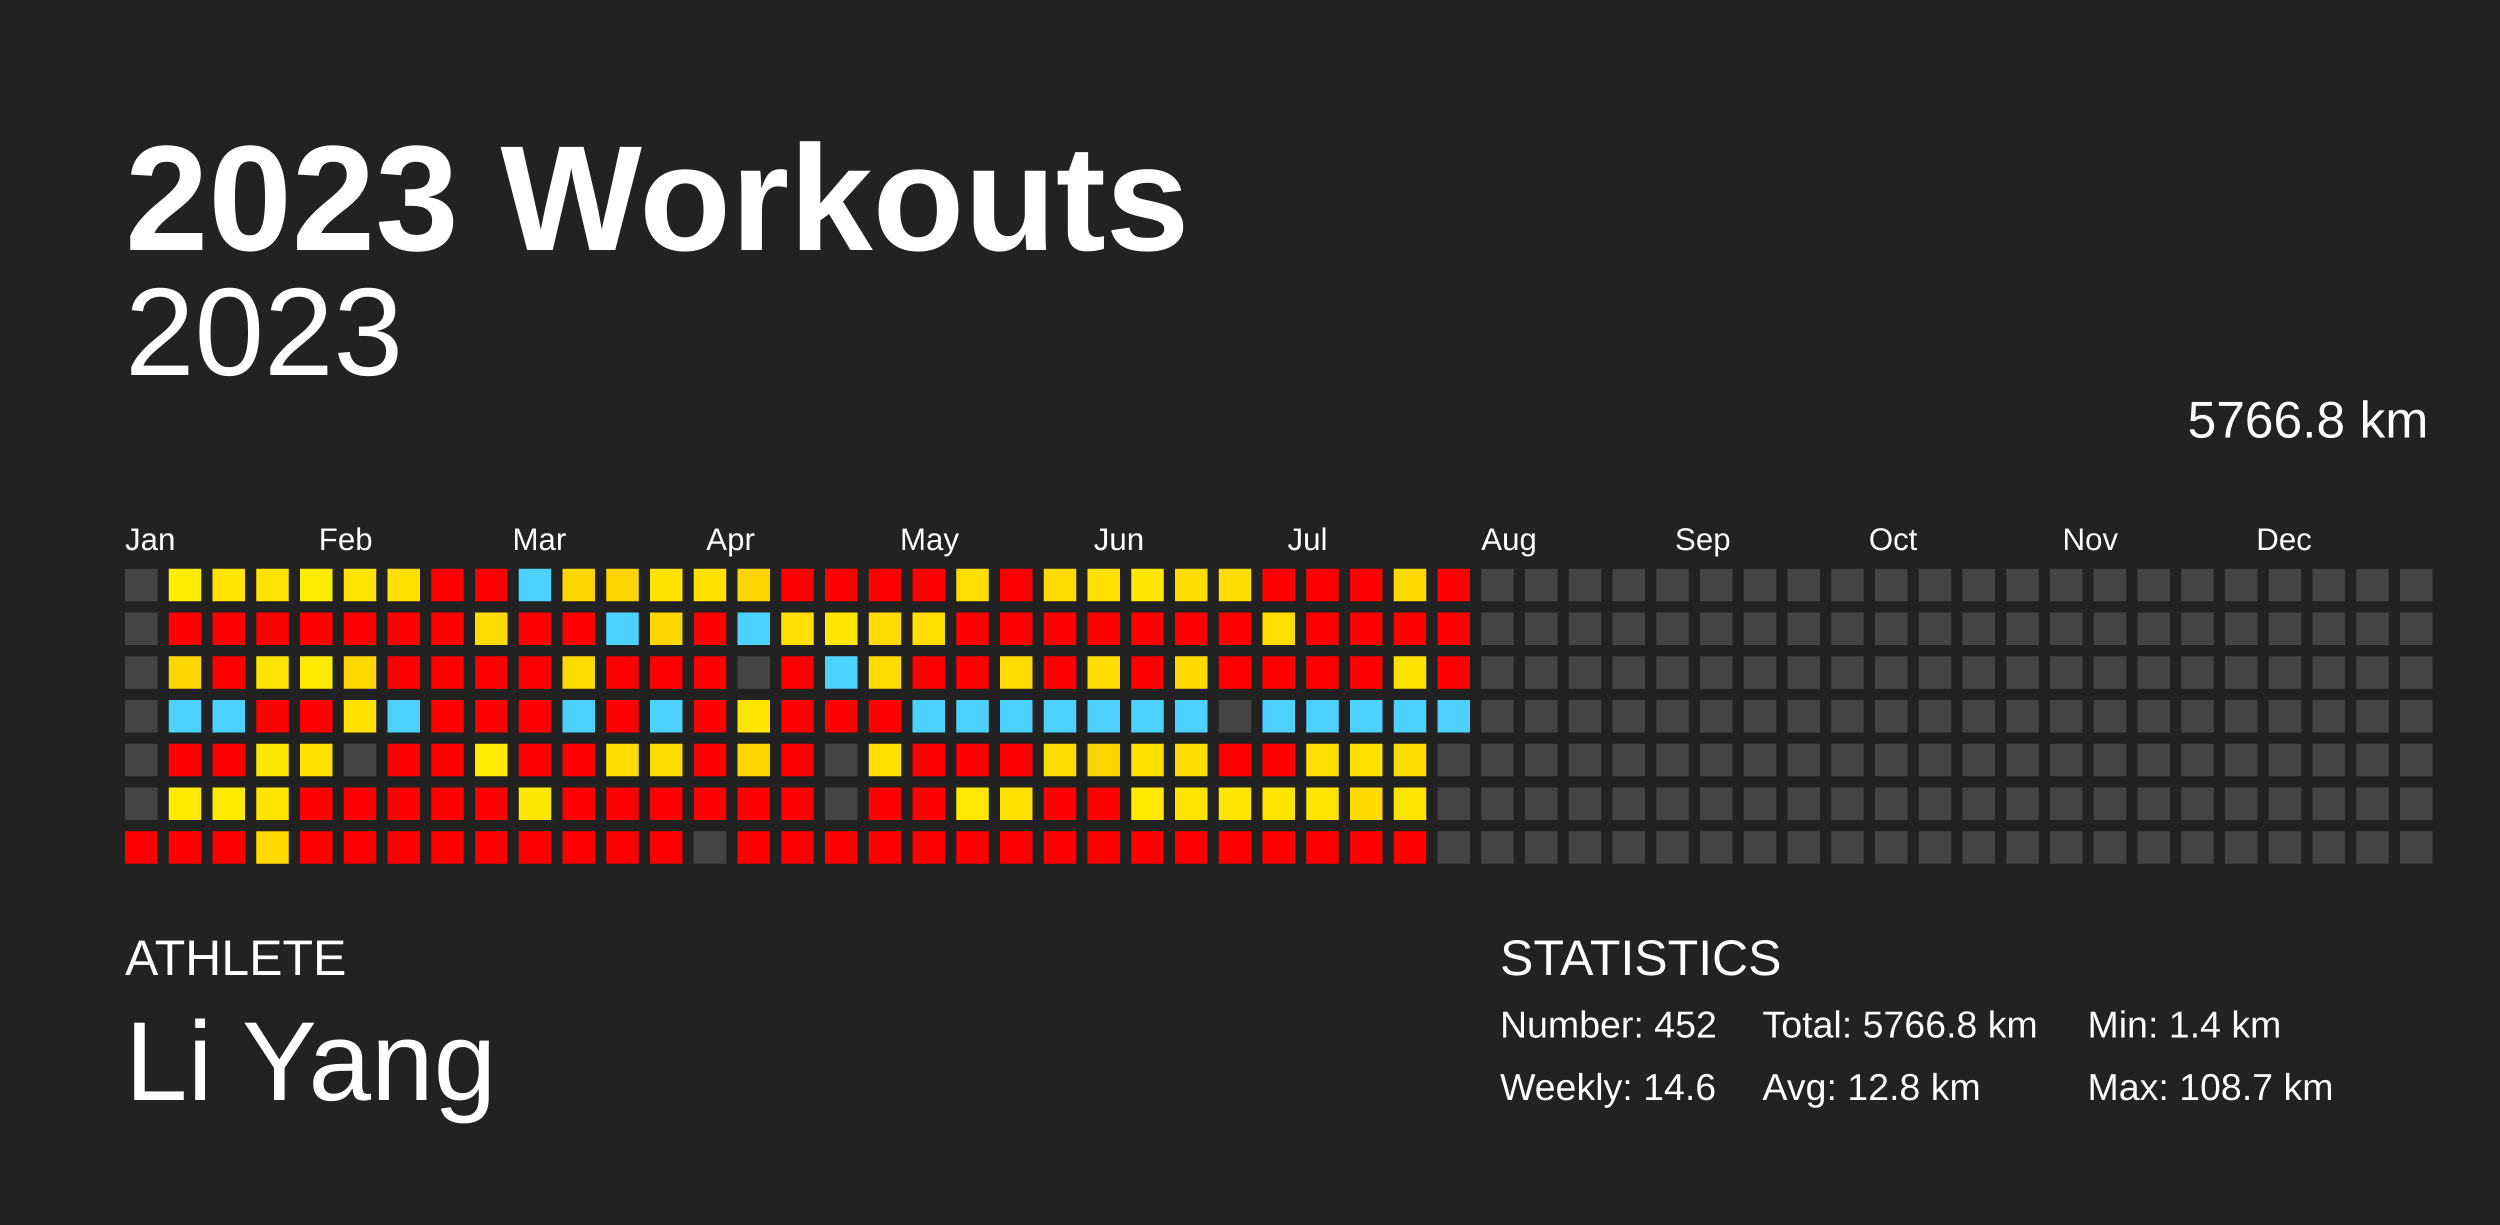
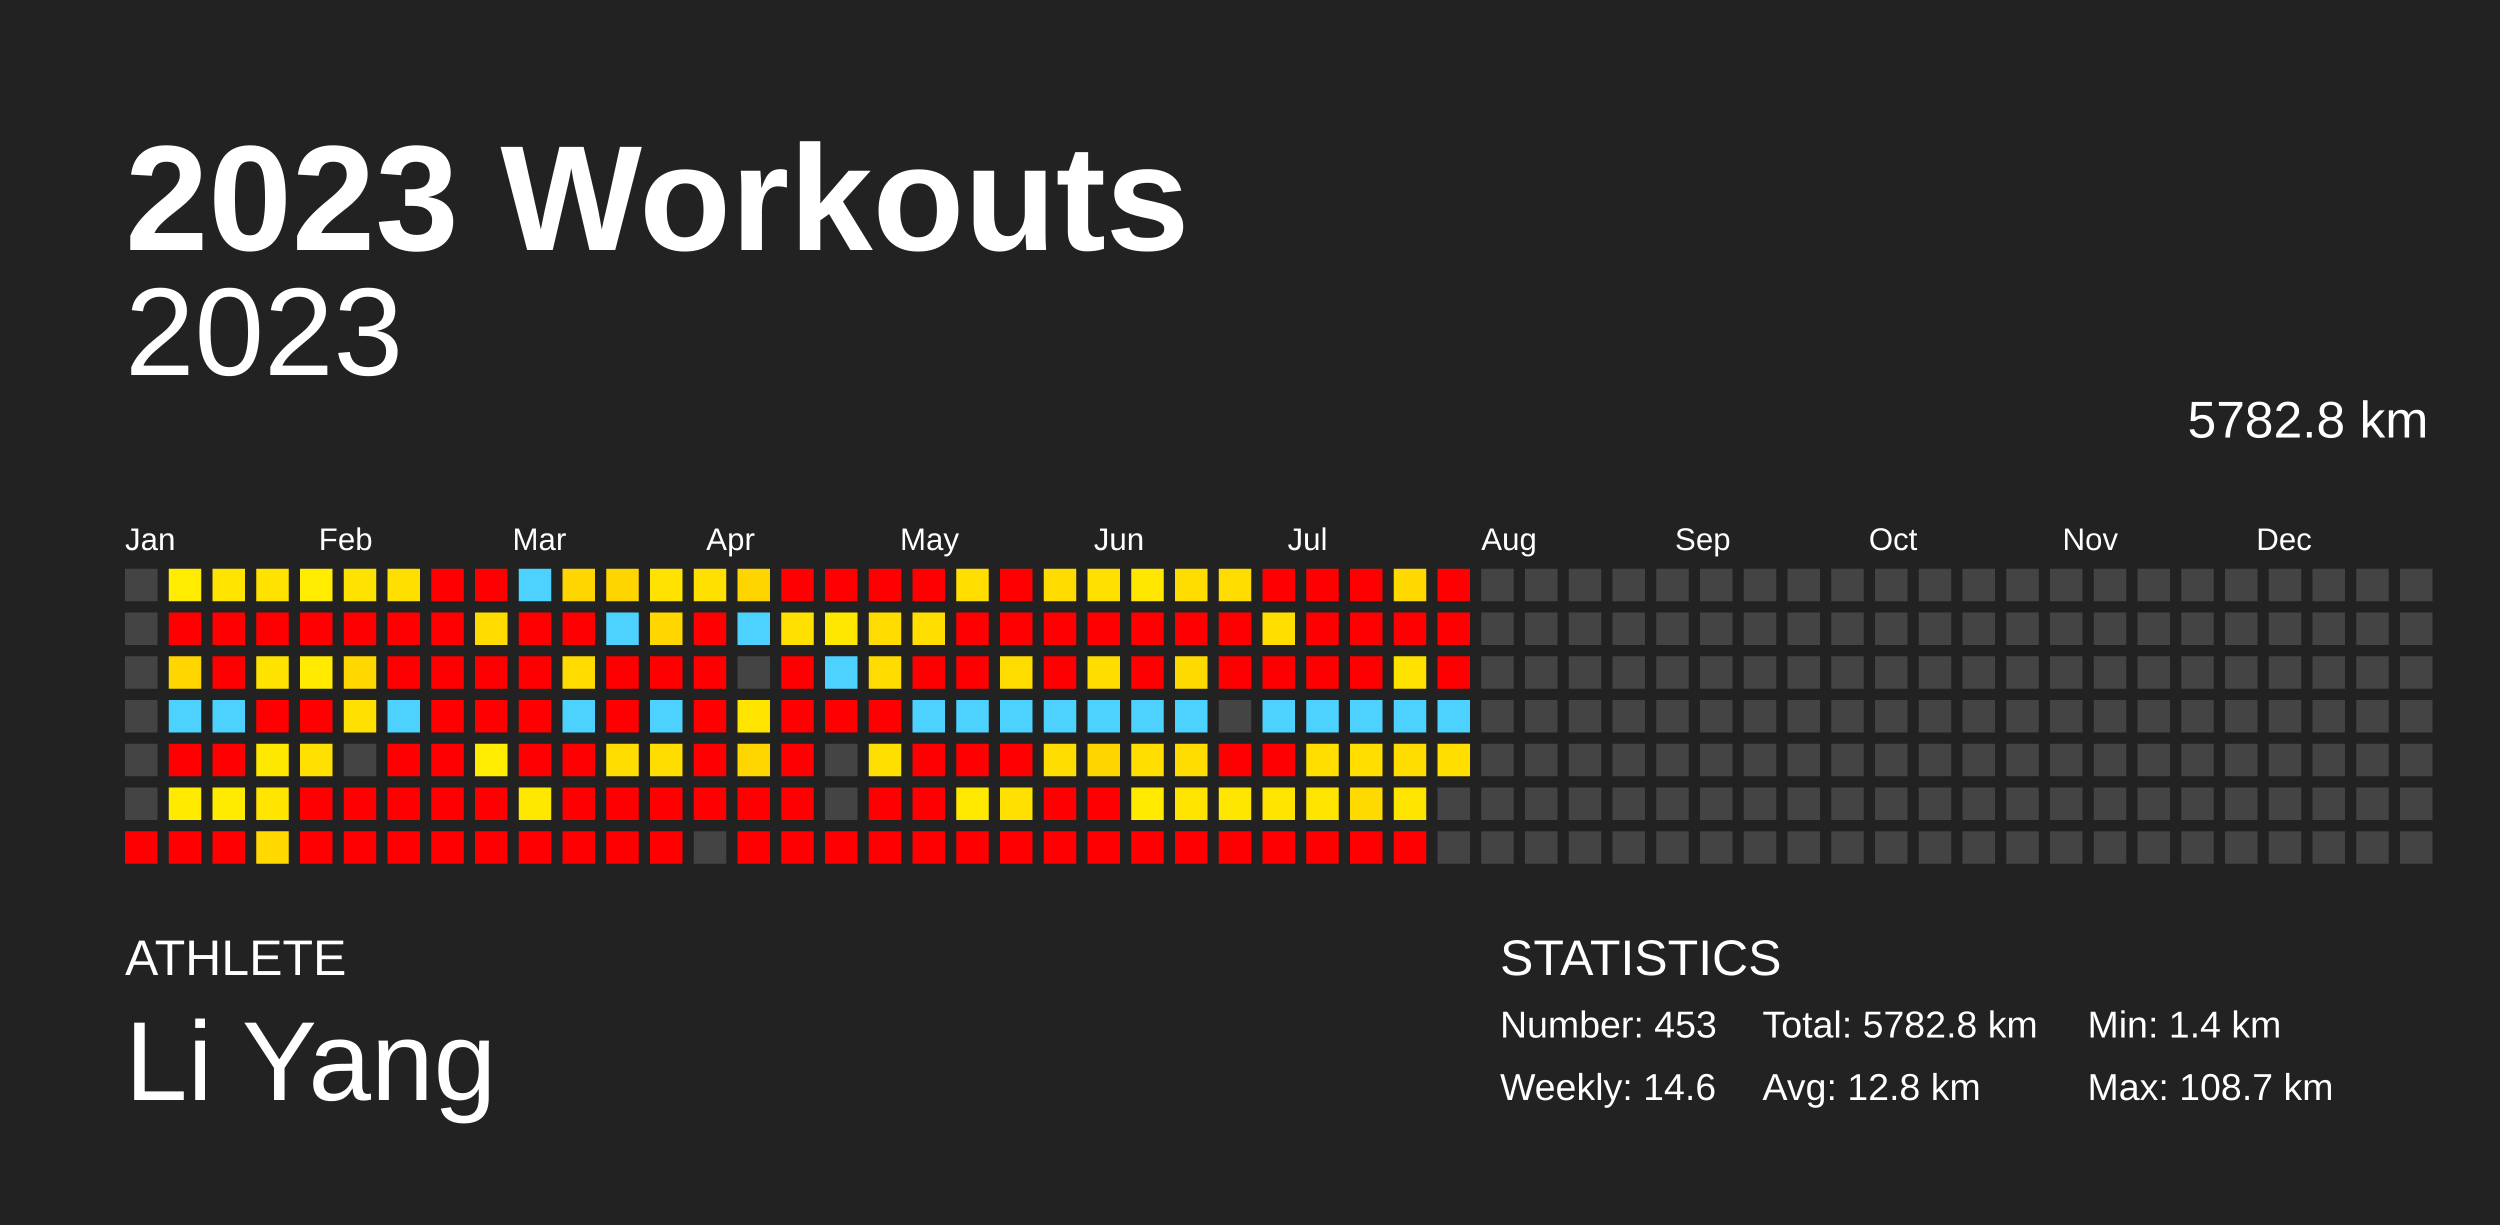
<svg xmlns="http://www.w3.org/2000/svg" baseProfile="full" height="98mm" version="1.1" viewBox="0,0,200,98" width="200mm">
  <defs />
  <rect fill="#222222" height="98" width="200" x="0" y="0" />
  <text fill="#FFFFFF" style="font-size:12px; font-family:Arial; font-weight:bold;" x="10" y="20">2023 Workouts</text>
  <text fill="#FFFFFF" style="font-size:4px; font-family:Arial" x="10" y="78">ATHLETE</text>
  <text fill="#FFFFFF" style="font-size:9px; font-family:Arial" x="10" y="88">Li Yang</text>
  <text fill="#FFFFFF" style="font-size:4px; font-family:Arial" x="120" y="78">STATISTICS</text>
-   <text fill="#FFFFFF" style="font-size:3px; font-family:Arial" x="120" y="83">Number: 452</text>
+   <text fill="#FFFFFF" style="font-size:3px; font-family:Arial" x="120" y="83">Number: 453</text>
  <text fill="#FFFFFF" style="font-size:3px; font-family:Arial" x="120" y="88">Weekly: 14.6</text>
-   <text fill="#FFFFFF" style="font-size:3px; font-family:Arial" x="141" y="83">Total: 5766.8 km</text>
+   <text fill="#FFFFFF" style="font-size:3px; font-family:Arial" x="141" y="83">Total: 5782.8 km</text>
  <text fill="#FFFFFF" style="font-size:3px; font-family:Arial" x="141" y="88">Avg: 12.8 km</text>
  <text fill="#FFFFFF" style="font-size:3px; font-family:Arial" x="167" y="83">Min: 1.4 km</text>
  <text fill="#FFFFFF" style="font-size:3px; font-family:Arial" x="167" y="88">Max: 108.7 km</text>
  <text alignment-baseline="hanging" fill="#FFFFFF" style="font-size:10.0px; font-family:Arial;" x="10" y="30">2023</text>
-   <text alignment-baseline="hanging" fill="#FFFFFF" style="font-size:4.125px; font-family:Arial;" x="175" y="35">5766.8 km</text>
+   <text alignment-baseline="hanging" fill="#FFFFFF" style="font-size:4.125px; font-family:Arial;" x="175" y="35">5782.8 km</text>
  <text fill="#FFFFFF" style="font-size:2.5px; font-family:Arial" x="10.0" y="44">Jan</text>
  <text fill="#FFFFFF" style="font-size:2.5px; font-family:Arial" x="25.5" y="44">Feb</text>
  <text fill="#FFFFFF" style="font-size:2.5px; font-family:Arial" x="41.0" y="44">Mar</text>
  <text fill="#FFFFFF" style="font-size:2.5px; font-family:Arial" x="56.5" y="44">Apr</text>
  <text fill="#FFFFFF" style="font-size:2.5px; font-family:Arial" x="72.0" y="44">May</text>
  <text fill="#FFFFFF" style="font-size:2.5px; font-family:Arial" x="87.5" y="44">Jun</text>
  <text fill="#FFFFFF" style="font-size:2.5px; font-family:Arial" x="103.0" y="44">Jul</text>
  <text fill="#FFFFFF" style="font-size:2.5px; font-family:Arial" x="118.5" y="44">Aug</text>
  <text fill="#FFFFFF" style="font-size:2.5px; font-family:Arial" x="134.0" y="44">Sep</text>
  <text fill="#FFFFFF" style="font-size:2.5px; font-family:Arial" x="149.5" y="44">Oct</text>
  <text fill="#FFFFFF" style="font-size:2.5px; font-family:Arial" x="165.0" y="44">Nov</text>
  <text fill="#FFFFFF" style="font-size:2.5px; font-family:Arial" x="180.5" y="44">Dec</text>
  <rect fill="#444444" height="2.6" width="2.6" x="10.0" y="45.5" />
  <rect fill="#444444" height="2.6" width="2.6" x="10.0" y="49.0" />
  <rect fill="#444444" height="2.6" width="2.6" x="10.0" y="52.5" />
  <rect fill="#444444" height="2.6" width="2.6" x="10.0" y="56.0" />
  <rect fill="#444444" height="2.6" width="2.6" x="10.0" y="59.5" />
  <rect fill="#444444" height="2.6" width="2.6" x="10.0" y="63.0" />
  <rect fill="red" height="2.6" width="2.6" x="10.0" y="66.5" />
  <rect fill="#ffec00" height="2.6" width="2.6" x="13.5" y="45.5" />
  <rect fill="red" height="2.6" width="2.6" x="13.5" y="49.0" />
  <rect fill="#ffd600" height="2.6" width="2.6" x="13.5" y="52.5" />
  <rect fill="#4dd2ff" height="2.6" width="2.6" x="13.5" y="56.0" />
  <rect fill="red" height="2.6" width="2.6" x="13.5" y="59.5" />
  <rect fill="#ffea00" height="2.6" width="2.6" x="13.5" y="63.0" />
  <rect fill="red" height="2.6" width="2.6" x="13.5" y="66.5" />
  <rect fill="#ffe400" height="2.6" width="2.6" x="17.0" y="45.5" />
  <rect fill="red" height="2.6" width="2.6" x="17.0" y="49.0" />
  <rect fill="red" height="2.6" width="2.6" x="17.0" y="52.5" />
  <rect fill="#4dd2ff" height="2.6" width="2.6" x="17.0" y="56.0" />
  <rect fill="red" height="2.6" width="2.6" x="17.0" y="59.5" />
  <rect fill="#ffeb00" height="2.6" width="2.6" x="17.0" y="63.0" />
  <rect fill="red" height="2.6" width="2.6" x="17.0" y="66.5" />
  <rect fill="#ffe200" height="2.6" width="2.6" x="20.5" y="45.5" />
  <rect fill="red" height="2.6" width="2.6" x="20.5" y="49.0" />
  <rect fill="#ffe300" height="2.6" width="2.6" x="20.5" y="52.5" />
  <rect fill="red" height="2.6" width="2.6" x="20.5" y="56.0" />
  <rect fill="#ffe800" height="2.6" width="2.6" x="20.5" y="59.5" />
  <rect fill="#ffe500" height="2.6" width="2.6" x="20.5" y="63.0" />
  <rect fill="#ffd900" height="2.6" width="2.6" x="20.5" y="66.5" />
  <rect fill="#ffec00" height="2.6" width="2.6" x="24.0" y="45.5" />
  <rect fill="red" height="2.6" width="2.6" x="24.0" y="49.0" />
  <rect fill="#ffea00" height="2.6" width="2.6" x="24.0" y="52.5" />
  <rect fill="red" height="2.6" width="2.6" x="24.0" y="56.0" />
  <rect fill="#ffe000" height="2.6" width="2.6" x="24.0" y="59.5" />
  <rect fill="red" height="2.6" width="2.6" x="24.0" y="63.0" />
  <rect fill="red" height="2.6" width="2.6" x="24.0" y="66.5" />
  <rect fill="#ffe300" height="2.6" width="2.6" x="27.5" y="45.5" />
  <rect fill="red" height="2.6" width="2.6" x="27.5" y="49.0" />
  <rect fill="#ffd800" height="2.6" width="2.6" x="27.5" y="52.5" />
  <rect fill="#ffe000" height="2.6" width="2.6" x="27.5" y="56.0" />
  <rect fill="#444444" height="2.6" width="2.6" x="27.5" y="59.5" />
  <rect fill="red" height="2.6" width="2.6" x="27.5" y="63.0" />
  <rect fill="red" height="2.6" width="2.6" x="27.5" y="66.5" />
  <rect fill="#ffdf00" height="2.6" width="2.6" x="31.0" y="45.5" />
  <rect fill="red" height="2.6" width="2.6" x="31.0" y="49.0" />
  <rect fill="red" height="2.6" width="2.6" x="31.0" y="52.5" />
  <rect fill="#4dd2ff" height="2.6" width="2.6" x="31.0" y="56.0" />
  <rect fill="red" height="2.6" width="2.6" x="31.0" y="59.5" />
  <rect fill="red" height="2.6" width="2.6" x="31.0" y="63.0" />
  <rect fill="red" height="2.6" width="2.6" x="31.0" y="66.5" />
  <rect fill="red" height="2.6" width="2.6" x="34.5" y="45.5" />
  <rect fill="red" height="2.6" width="2.6" x="34.5" y="49.0" />
  <rect fill="red" height="2.6" width="2.6" x="34.5" y="52.5" />
  <rect fill="red" height="2.6" width="2.6" x="34.5" y="56.0" />
  <rect fill="red" height="2.6" width="2.6" x="34.5" y="59.5" />
  <rect fill="red" height="2.6" width="2.6" x="34.5" y="63.0" />
  <rect fill="red" height="2.6" width="2.6" x="34.5" y="66.5" />
  <rect fill="red" height="2.6" width="2.6" x="38.0" y="45.5" />
  <rect fill="#ffdb00" height="2.6" width="2.6" x="38.0" y="49.0" />
  <rect fill="red" height="2.6" width="2.6" x="38.0" y="52.5" />
  <rect fill="red" height="2.6" width="2.6" x="38.0" y="56.0" />
  <rect fill="#ffec00" height="2.6" width="2.6" x="38.0" y="59.5" />
  <rect fill="red" height="2.6" width="2.6" x="38.0" y="63.0" />
  <rect fill="red" height="2.6" width="2.6" x="38.0" y="66.5" />
  <rect fill="#4dd2ff" height="2.6" width="2.6" x="41.5" y="45.5" />
  <rect fill="red" height="2.6" width="2.6" x="41.5" y="49.0" />
  <rect fill="red" height="2.6" width="2.6" x="41.5" y="52.5" />
  <rect fill="red" height="2.6" width="2.6" x="41.5" y="56.0" />
  <rect fill="red" height="2.6" width="2.6" x="41.5" y="59.5" />
  <rect fill="#ffe800" height="2.6" width="2.6" x="41.5" y="63.0" />
  <rect fill="red" height="2.6" width="2.6" x="41.5" y="66.5" />
  <rect fill="#ffd600" height="2.6" width="2.6" x="45.0" y="45.5" />
  <rect fill="red" height="2.6" width="2.6" x="45.0" y="49.0" />
  <rect fill="#ffdb00" height="2.6" width="2.6" x="45.0" y="52.5" />
  <rect fill="#4dd2ff" height="2.6" width="2.6" x="45.0" y="56.0" />
  <rect fill="red" height="2.6" width="2.6" x="45.0" y="59.5" />
  <rect fill="red" height="2.6" width="2.6" x="45.0" y="63.0" />
  <rect fill="red" height="2.6" width="2.6" x="45.0" y="66.5" />
  <rect fill="#ffd500" height="2.6" width="2.6" x="48.5" y="45.5" />
  <rect fill="#4dd2ff" height="2.6" width="2.6" x="48.5" y="49.0" />
  <rect fill="red" height="2.6" width="2.6" x="48.5" y="52.5" />
  <rect fill="red" height="2.6" width="2.6" x="48.5" y="56.0" />
  <rect fill="#ffdd00" height="2.6" width="2.6" x="48.5" y="59.5" />
  <rect fill="red" height="2.6" width="2.6" x="48.5" y="63.0" />
  <rect fill="red" height="2.6" width="2.6" x="48.5" y="66.5" />
  <rect fill="#ffe200" height="2.6" width="2.6" x="52.0" y="45.5" />
  <rect fill="#ffd600" height="2.6" width="2.6" x="52.0" y="49.0" />
  <rect fill="red" height="2.6" width="2.6" x="52.0" y="52.5" />
  <rect fill="#4dd2ff" height="2.6" width="2.6" x="52.0" y="56.0" />
  <rect fill="#ffdd00" height="2.6" width="2.6" x="52.0" y="59.5" />
  <rect fill="red" height="2.6" width="2.6" x="52.0" y="63.0" />
  <rect fill="red" height="2.6" width="2.6" x="52.0" y="66.5" />
  <rect fill="#ffe000" height="2.6" width="2.6" x="55.5" y="45.5" />
  <rect fill="red" height="2.6" width="2.6" x="55.5" y="49.0" />
  <rect fill="red" height="2.6" width="2.6" x="55.5" y="52.5" />
  <rect fill="red" height="2.6" width="2.6" x="55.5" y="56.0" />
  <rect fill="red" height="2.6" width="2.6" x="55.5" y="59.5" />
  <rect fill="red" height="2.6" width="2.6" x="55.5" y="63.0" />
  <rect fill="#444444" height="2.6" width="2.6" x="55.5" y="66.5" />
  <rect fill="#ffd500" height="2.6" width="2.6" x="59.0" y="45.5" />
  <rect fill="#4dd2ff" height="2.6" width="2.6" x="59.0" y="49.0" />
  <rect fill="#444444" height="2.6" width="2.6" x="59.0" y="52.5" />
  <rect fill="#ffe400" height="2.6" width="2.6" x="59.0" y="56.0" />
  <rect fill="#ffd600" height="2.6" width="2.6" x="59.0" y="59.5" />
  <rect fill="red" height="2.6" width="2.6" x="59.0" y="63.0" />
  <rect fill="red" height="2.6" width="2.6" x="59.0" y="66.5" />
  <rect fill="red" height="2.6" width="2.6" x="62.5" y="45.5" />
  <rect fill="#ffe000" height="2.6" width="2.6" x="62.5" y="49.0" />
  <rect fill="red" height="2.6" width="2.6" x="62.5" y="52.5" />
  <rect fill="red" height="2.6" width="2.6" x="62.5" y="56.0" />
  <rect fill="red" height="2.6" width="2.6" x="62.5" y="59.5" />
  <rect fill="red" height="2.6" width="2.6" x="62.5" y="63.0" />
  <rect fill="red" height="2.6" width="2.6" x="62.5" y="66.5" />
  <rect fill="red" height="2.6" width="2.6" x="66.0" y="45.5" />
  <rect fill="#ffe700" height="2.6" width="2.6" x="66.0" y="49.0" />
  <rect fill="#4dd2ff" height="2.6" width="2.6" x="66.0" y="52.5" />
  <rect fill="red" height="2.6" width="2.6" x="66.0" y="56.0" />
  <rect fill="#444444" height="2.6" width="2.6" x="66.0" y="59.5" />
  <rect fill="#444444" height="2.6" width="2.6" x="66.0" y="63.0" />
  <rect fill="red" height="2.6" width="2.6" x="66.0" y="66.5" />
  <rect fill="red" height="2.6" width="2.6" x="69.5" y="45.5" />
  <rect fill="#ffdb00" height="2.6" width="2.6" x="69.5" y="49.0" />
  <rect fill="#ffdb00" height="2.6" width="2.6" x="69.5" y="52.5" />
  <rect fill="red" height="2.6" width="2.6" x="69.5" y="56.0" />
  <rect fill="#ffdf00" height="2.6" width="2.6" x="69.5" y="59.5" />
  <rect fill="red" height="2.6" width="2.6" x="69.5" y="63.0" />
  <rect fill="red" height="2.6" width="2.6" x="69.5" y="66.5" />
  <rect fill="red" height="2.6" width="2.6" x="73.0" y="45.5" />
  <rect fill="#ffde00" height="2.6" width="2.6" x="73.0" y="49.0" />
  <rect fill="red" height="2.6" width="2.6" x="73.0" y="52.5" />
  <rect fill="#4dd2ff" height="2.6" width="2.6" x="73.0" y="56.0" />
  <rect fill="red" height="2.6" width="2.6" x="73.0" y="59.5" />
  <rect fill="red" height="2.6" width="2.6" x="73.0" y="63.0" />
  <rect fill="red" height="2.6" width="2.6" x="73.0" y="66.5" />
  <rect fill="#ffde00" height="2.6" width="2.6" x="76.5" y="45.5" />
  <rect fill="red" height="2.6" width="2.6" x="76.5" y="49.0" />
  <rect fill="red" height="2.6" width="2.6" x="76.5" y="52.5" />
  <rect fill="#4dd2ff" height="2.6" width="2.6" x="76.5" y="56.0" />
  <rect fill="red" height="2.6" width="2.6" x="76.5" y="59.5" />
  <rect fill="#ffe900" height="2.6" width="2.6" x="76.5" y="63.0" />
  <rect fill="red" height="2.6" width="2.6" x="76.5" y="66.5" />
  <rect fill="red" height="2.6" width="2.6" x="80.0" y="45.5" />
  <rect fill="red" height="2.6" width="2.6" x="80.0" y="49.0" />
  <rect fill="#ffdc00" height="2.6" width="2.6" x="80.0" y="52.5" />
  <rect fill="#4dd2ff" height="2.6" width="2.6" x="80.0" y="56.0" />
  <rect fill="red" height="2.6" width="2.6" x="80.0" y="59.5" />
  <rect fill="#ffe000" height="2.6" width="2.6" x="80.0" y="63.0" />
  <rect fill="red" height="2.6" width="2.6" x="80.0" y="66.5" />
  <rect fill="#ffdb00" height="2.6" width="2.6" x="83.5" y="45.5" />
  <rect fill="red" height="2.6" width="2.6" x="83.5" y="49.0" />
  <rect fill="red" height="2.6" width="2.6" x="83.5" y="52.5" />
  <rect fill="#4dd2ff" height="2.6" width="2.6" x="83.5" y="56.0" />
  <rect fill="#ffdd00" height="2.6" width="2.6" x="83.5" y="59.5" />
  <rect fill="red" height="2.6" width="2.6" x="83.5" y="63.0" />
  <rect fill="red" height="2.6" width="2.6" x="83.5" y="66.5" />
  <rect fill="#ffe000" height="2.6" width="2.6" x="87.0" y="45.5" />
  <rect fill="red" height="2.6" width="2.6" x="87.0" y="49.0" />
  <rect fill="#ffdd00" height="2.6" width="2.6" x="87.0" y="52.5" />
  <rect fill="#4dd2ff" height="2.6" width="2.6" x="87.0" y="56.0" />
  <rect fill="#ffd500" height="2.6" width="2.6" x="87.0" y="59.5" />
  <rect fill="red" height="2.6" width="2.6" x="87.0" y="63.0" />
  <rect fill="red" height="2.6" width="2.6" x="87.0" y="66.5" />
  <rect fill="#ffe700" height="2.6" width="2.6" x="90.5" y="45.5" />
  <rect fill="red" height="2.6" width="2.6" x="90.5" y="49.0" />
  <rect fill="red" height="2.6" width="2.6" x="90.5" y="52.5" />
  <rect fill="#4dd2ff" height="2.6" width="2.6" x="90.5" y="56.0" />
  <rect fill="#ffde00" height="2.6" width="2.6" x="90.5" y="59.5" />
  <rect fill="#ffea00" height="2.6" width="2.6" x="90.5" y="63.0" />
  <rect fill="red" height="2.6" width="2.6" x="90.5" y="66.5" />
  <rect fill="#ffdd00" height="2.6" width="2.6" x="94.0" y="45.5" />
  <rect fill="red" height="2.6" width="2.6" x="94.0" y="49.0" />
  <rect fill="#ffda00" height="2.6" width="2.6" x="94.0" y="52.5" />
  <rect fill="#4dd2ff" height="2.6" width="2.6" x="94.0" y="56.0" />
  <rect fill="#ffdd00" height="2.6" width="2.6" x="94.0" y="59.5" />
  <rect fill="#ffe400" height="2.6" width="2.6" x="94.0" y="63.0" />
  <rect fill="red" height="2.6" width="2.6" x="94.0" y="66.5" />
  <rect fill="#ffdd00" height="2.6" width="2.6" x="97.5" y="45.5" />
  <rect fill="red" height="2.6" width="2.6" x="97.5" y="49.0" />
  <rect fill="red" height="2.6" width="2.6" x="97.5" y="52.5" />
  <rect fill="#444444" height="2.6" width="2.6" x="97.5" y="56.0" />
  <rect fill="red" height="2.6" width="2.6" x="97.5" y="59.5" />
  <rect fill="#ffe600" height="2.6" width="2.6" x="97.5" y="63.0" />
  <rect fill="red" height="2.6" width="2.6" x="97.5" y="66.5" />
  <rect fill="red" height="2.6" width="2.6" x="101.0" y="45.5" />
  <rect fill="#ffde00" height="2.6" width="2.6" x="101.0" y="49.0" />
  <rect fill="red" height="2.6" width="2.6" x="101.0" y="52.5" />
  <rect fill="#4dd2ff" height="2.6" width="2.6" x="101.0" y="56.0" />
  <rect fill="red" height="2.6" width="2.6" x="101.0" y="59.5" />
  <rect fill="#ffe400" height="2.6" width="2.6" x="101.0" y="63.0" />
  <rect fill="red" height="2.6" width="2.6" x="101.0" y="66.5" />
  <rect fill="red" height="2.6" width="2.6" x="104.5" y="45.5" />
  <rect fill="red" height="2.6" width="2.6" x="104.5" y="49.0" />
  <rect fill="red" height="2.6" width="2.6" x="104.5" y="52.5" />
  <rect fill="#4dd2ff" height="2.6" width="2.6" x="104.5" y="56.0" />
  <rect fill="#ffde00" height="2.6" width="2.6" x="104.5" y="59.5" />
  <rect fill="#ffe400" height="2.6" width="2.6" x="104.5" y="63.0" />
  <rect fill="red" height="2.6" width="2.6" x="104.5" y="66.5" />
  <rect fill="red" height="2.6" width="2.6" x="108.0" y="45.5" />
  <rect fill="red" height="2.6" width="2.6" x="108.0" y="49.0" />
  <rect fill="red" height="2.6" width="2.6" x="108.0" y="52.5" />
  <rect fill="#4dd2ff" height="2.6" width="2.6" x="108.0" y="56.0" />
  <rect fill="#ffde00" height="2.6" width="2.6" x="108.0" y="59.5" />
  <rect fill="#ffda00" height="2.6" width="2.6" x="108.0" y="63.0" />
  <rect fill="red" height="2.6" width="2.6" x="108.0" y="66.5" />
  <rect fill="#ffd900" height="2.6" width="2.6" x="111.5" y="45.5" />
  <rect fill="red" height="2.6" width="2.6" x="111.5" y="49.0" />
  <rect fill="#ffe200" height="2.6" width="2.6" x="111.5" y="52.5" />
  <rect fill="#4dd2ff" height="2.6" width="2.6" x="111.5" y="56.0" />
  <rect fill="#ffdd00" height="2.6" width="2.6" x="111.5" y="59.5" />
  <rect fill="#ffe400" height="2.6" width="2.6" x="111.5" y="63.0" />
  <rect fill="red" height="2.6" width="2.6" x="111.5" y="66.5" />
  <rect fill="red" height="2.6" width="2.6" x="115.0" y="45.5" />
  <rect fill="red" height="2.6" width="2.6" x="115.0" y="49.0" />
  <rect fill="red" height="2.6" width="2.6" x="115.0" y="52.5" />
  <rect fill="#4dd2ff" height="2.6" width="2.6" x="115.0" y="56.0" />
-   <rect fill="#444444" height="2.6" width="2.6" x="115.0" y="59.5" />
+   <rect fill="#ffde00" height="2.6" width="2.6" x="115.0" y="59.5" />
  <rect fill="#444444" height="2.6" width="2.6" x="115.0" y="63.0" />
  <rect fill="#444444" height="2.6" width="2.6" x="115.0" y="66.5" />
  <rect fill="#444444" height="2.6" width="2.6" x="118.5" y="45.5" />
  <rect fill="#444444" height="2.6" width="2.6" x="118.5" y="49.0" />
  <rect fill="#444444" height="2.6" width="2.6" x="118.5" y="52.5" />
  <rect fill="#444444" height="2.6" width="2.6" x="118.5" y="56.0" />
  <rect fill="#444444" height="2.6" width="2.6" x="118.5" y="59.5" />
  <rect fill="#444444" height="2.6" width="2.6" x="118.5" y="63.0" />
  <rect fill="#444444" height="2.6" width="2.6" x="118.5" y="66.5" />
  <rect fill="#444444" height="2.6" width="2.6" x="122.0" y="45.5" />
  <rect fill="#444444" height="2.6" width="2.6" x="122.0" y="49.0" />
  <rect fill="#444444" height="2.6" width="2.6" x="122.0" y="52.5" />
  <rect fill="#444444" height="2.6" width="2.6" x="122.0" y="56.0" />
  <rect fill="#444444" height="2.6" width="2.6" x="122.0" y="59.5" />
  <rect fill="#444444" height="2.6" width="2.6" x="122.0" y="63.0" />
  <rect fill="#444444" height="2.6" width="2.6" x="122.0" y="66.5" />
  <rect fill="#444444" height="2.6" width="2.6" x="125.5" y="45.5" />
  <rect fill="#444444" height="2.6" width="2.6" x="125.5" y="49.0" />
  <rect fill="#444444" height="2.6" width="2.6" x="125.5" y="52.5" />
  <rect fill="#444444" height="2.6" width="2.6" x="125.5" y="56.0" />
  <rect fill="#444444" height="2.6" width="2.6" x="125.5" y="59.5" />
  <rect fill="#444444" height="2.6" width="2.6" x="125.5" y="63.0" />
  <rect fill="#444444" height="2.6" width="2.6" x="125.5" y="66.5" />
  <rect fill="#444444" height="2.6" width="2.6" x="129.0" y="45.5" />
  <rect fill="#444444" height="2.6" width="2.6" x="129.0" y="49.0" />
  <rect fill="#444444" height="2.6" width="2.6" x="129.0" y="52.5" />
  <rect fill="#444444" height="2.6" width="2.6" x="129.0" y="56.0" />
  <rect fill="#444444" height="2.6" width="2.6" x="129.0" y="59.5" />
  <rect fill="#444444" height="2.6" width="2.6" x="129.0" y="63.0" />
  <rect fill="#444444" height="2.6" width="2.6" x="129.0" y="66.5" />
  <rect fill="#444444" height="2.6" width="2.6" x="132.5" y="45.5" />
  <rect fill="#444444" height="2.6" width="2.6" x="132.5" y="49.0" />
  <rect fill="#444444" height="2.6" width="2.6" x="132.5" y="52.5" />
  <rect fill="#444444" height="2.6" width="2.6" x="132.5" y="56.0" />
  <rect fill="#444444" height="2.6" width="2.6" x="132.5" y="59.5" />
  <rect fill="#444444" height="2.6" width="2.6" x="132.5" y="63.0" />
  <rect fill="#444444" height="2.6" width="2.6" x="132.5" y="66.5" />
  <rect fill="#444444" height="2.6" width="2.6" x="136.0" y="45.5" />
  <rect fill="#444444" height="2.6" width="2.6" x="136.0" y="49.0" />
  <rect fill="#444444" height="2.6" width="2.6" x="136.0" y="52.5" />
  <rect fill="#444444" height="2.6" width="2.6" x="136.0" y="56.0" />
  <rect fill="#444444" height="2.6" width="2.6" x="136.0" y="59.5" />
  <rect fill="#444444" height="2.6" width="2.6" x="136.0" y="63.0" />
  <rect fill="#444444" height="2.6" width="2.6" x="136.0" y="66.5" />
  <rect fill="#444444" height="2.6" width="2.6" x="139.5" y="45.5" />
  <rect fill="#444444" height="2.6" width="2.6" x="139.5" y="49.0" />
  <rect fill="#444444" height="2.6" width="2.6" x="139.5" y="52.5" />
  <rect fill="#444444" height="2.6" width="2.6" x="139.5" y="56.0" />
  <rect fill="#444444" height="2.6" width="2.6" x="139.5" y="59.5" />
  <rect fill="#444444" height="2.6" width="2.6" x="139.5" y="63.0" />
  <rect fill="#444444" height="2.6" width="2.6" x="139.5" y="66.5" />
  <rect fill="#444444" height="2.6" width="2.6" x="143.0" y="45.5" />
  <rect fill="#444444" height="2.6" width="2.6" x="143.0" y="49.0" />
  <rect fill="#444444" height="2.6" width="2.6" x="143.0" y="52.5" />
  <rect fill="#444444" height="2.6" width="2.6" x="143.0" y="56.0" />
  <rect fill="#444444" height="2.6" width="2.6" x="143.0" y="59.5" />
  <rect fill="#444444" height="2.6" width="2.6" x="143.0" y="63.0" />
  <rect fill="#444444" height="2.6" width="2.6" x="143.0" y="66.5" />
  <rect fill="#444444" height="2.6" width="2.6" x="146.5" y="45.5" />
  <rect fill="#444444" height="2.6" width="2.6" x="146.5" y="49.0" />
  <rect fill="#444444" height="2.6" width="2.6" x="146.5" y="52.5" />
  <rect fill="#444444" height="2.6" width="2.6" x="146.5" y="56.0" />
  <rect fill="#444444" height="2.6" width="2.6" x="146.5" y="59.5" />
  <rect fill="#444444" height="2.6" width="2.6" x="146.5" y="63.0" />
  <rect fill="#444444" height="2.6" width="2.6" x="146.5" y="66.5" />
  <rect fill="#444444" height="2.6" width="2.6" x="150.0" y="45.5" />
  <rect fill="#444444" height="2.6" width="2.6" x="150.0" y="49.0" />
  <rect fill="#444444" height="2.6" width="2.6" x="150.0" y="52.5" />
  <rect fill="#444444" height="2.6" width="2.6" x="150.0" y="56.0" />
  <rect fill="#444444" height="2.6" width="2.6" x="150.0" y="59.5" />
  <rect fill="#444444" height="2.6" width="2.6" x="150.0" y="63.0" />
  <rect fill="#444444" height="2.6" width="2.6" x="150.0" y="66.5" />
  <rect fill="#444444" height="2.6" width="2.6" x="153.5" y="45.5" />
  <rect fill="#444444" height="2.6" width="2.6" x="153.5" y="49.0" />
  <rect fill="#444444" height="2.6" width="2.6" x="153.5" y="52.5" />
  <rect fill="#444444" height="2.6" width="2.6" x="153.5" y="56.0" />
  <rect fill="#444444" height="2.6" width="2.6" x="153.5" y="59.5" />
  <rect fill="#444444" height="2.6" width="2.6" x="153.5" y="63.0" />
  <rect fill="#444444" height="2.6" width="2.6" x="153.5" y="66.5" />
  <rect fill="#444444" height="2.6" width="2.6" x="157.0" y="45.5" />
  <rect fill="#444444" height="2.6" width="2.6" x="157.0" y="49.0" />
  <rect fill="#444444" height="2.6" width="2.6" x="157.0" y="52.5" />
  <rect fill="#444444" height="2.6" width="2.6" x="157.0" y="56.0" />
  <rect fill="#444444" height="2.6" width="2.6" x="157.0" y="59.5" />
  <rect fill="#444444" height="2.6" width="2.6" x="157.0" y="63.0" />
  <rect fill="#444444" height="2.6" width="2.6" x="157.0" y="66.5" />
  <rect fill="#444444" height="2.6" width="2.6" x="160.5" y="45.5" />
  <rect fill="#444444" height="2.6" width="2.6" x="160.5" y="49.0" />
  <rect fill="#444444" height="2.6" width="2.6" x="160.5" y="52.5" />
  <rect fill="#444444" height="2.6" width="2.6" x="160.5" y="56.0" />
  <rect fill="#444444" height="2.6" width="2.6" x="160.5" y="59.5" />
  <rect fill="#444444" height="2.6" width="2.6" x="160.5" y="63.0" />
  <rect fill="#444444" height="2.6" width="2.6" x="160.5" y="66.5" />
  <rect fill="#444444" height="2.6" width="2.6" x="164.0" y="45.5" />
  <rect fill="#444444" height="2.6" width="2.6" x="164.0" y="49.0" />
  <rect fill="#444444" height="2.6" width="2.6" x="164.0" y="52.5" />
  <rect fill="#444444" height="2.6" width="2.6" x="164.0" y="56.0" />
  <rect fill="#444444" height="2.6" width="2.6" x="164.0" y="59.5" />
  <rect fill="#444444" height="2.6" width="2.6" x="164.0" y="63.0" />
  <rect fill="#444444" height="2.6" width="2.6" x="164.0" y="66.5" />
  <rect fill="#444444" height="2.6" width="2.6" x="167.5" y="45.5" />
  <rect fill="#444444" height="2.6" width="2.6" x="167.5" y="49.0" />
  <rect fill="#444444" height="2.6" width="2.6" x="167.5" y="52.5" />
  <rect fill="#444444" height="2.6" width="2.6" x="167.5" y="56.0" />
  <rect fill="#444444" height="2.6" width="2.6" x="167.5" y="59.5" />
  <rect fill="#444444" height="2.6" width="2.6" x="167.5" y="63.0" />
  <rect fill="#444444" height="2.6" width="2.6" x="167.5" y="66.5" />
  <rect fill="#444444" height="2.6" width="2.6" x="171.0" y="45.5" />
  <rect fill="#444444" height="2.6" width="2.6" x="171.0" y="49.0" />
  <rect fill="#444444" height="2.6" width="2.6" x="171.0" y="52.5" />
  <rect fill="#444444" height="2.6" width="2.6" x="171.0" y="56.0" />
  <rect fill="#444444" height="2.6" width="2.6" x="171.0" y="59.5" />
  <rect fill="#444444" height="2.6" width="2.6" x="171.0" y="63.0" />
  <rect fill="#444444" height="2.6" width="2.6" x="171.0" y="66.5" />
  <rect fill="#444444" height="2.6" width="2.6" x="174.5" y="45.5" />
  <rect fill="#444444" height="2.6" width="2.6" x="174.5" y="49.0" />
  <rect fill="#444444" height="2.6" width="2.6" x="174.5" y="52.5" />
  <rect fill="#444444" height="2.6" width="2.6" x="174.5" y="56.0" />
  <rect fill="#444444" height="2.6" width="2.6" x="174.5" y="59.5" />
  <rect fill="#444444" height="2.6" width="2.6" x="174.5" y="63.0" />
  <rect fill="#444444" height="2.6" width="2.6" x="174.5" y="66.5" />
  <rect fill="#444444" height="2.6" width="2.6" x="178.0" y="45.5" />
  <rect fill="#444444" height="2.6" width="2.6" x="178.0" y="49.0" />
  <rect fill="#444444" height="2.6" width="2.6" x="178.0" y="52.5" />
  <rect fill="#444444" height="2.6" width="2.6" x="178.0" y="56.0" />
  <rect fill="#444444" height="2.6" width="2.6" x="178.0" y="59.5" />
  <rect fill="#444444" height="2.6" width="2.6" x="178.0" y="63.0" />
  <rect fill="#444444" height="2.6" width="2.6" x="178.0" y="66.5" />
  <rect fill="#444444" height="2.6" width="2.6" x="181.5" y="45.5" />
  <rect fill="#444444" height="2.6" width="2.6" x="181.5" y="49.0" />
  <rect fill="#444444" height="2.6" width="2.6" x="181.5" y="52.5" />
  <rect fill="#444444" height="2.6" width="2.6" x="181.5" y="56.0" />
  <rect fill="#444444" height="2.6" width="2.6" x="181.5" y="59.5" />
  <rect fill="#444444" height="2.6" width="2.6" x="181.5" y="63.0" />
  <rect fill="#444444" height="2.6" width="2.6" x="181.5" y="66.5" />
  <rect fill="#444444" height="2.6" width="2.6" x="185.0" y="45.5" />
  <rect fill="#444444" height="2.6" width="2.6" x="185.0" y="49.0" />
  <rect fill="#444444" height="2.6" width="2.6" x="185.0" y="52.5" />
  <rect fill="#444444" height="2.6" width="2.6" x="185.0" y="56.0" />
  <rect fill="#444444" height="2.6" width="2.6" x="185.0" y="59.5" />
  <rect fill="#444444" height="2.6" width="2.6" x="185.0" y="63.0" />
  <rect fill="#444444" height="2.6" width="2.6" x="185.0" y="66.5" />
  <rect fill="#444444" height="2.6" width="2.6" x="188.5" y="45.5" />
  <rect fill="#444444" height="2.6" width="2.6" x="188.5" y="49.0" />
  <rect fill="#444444" height="2.6" width="2.6" x="188.5" y="52.5" />
  <rect fill="#444444" height="2.6" width="2.6" x="188.5" y="56.0" />
  <rect fill="#444444" height="2.6" width="2.6" x="188.5" y="59.5" />
  <rect fill="#444444" height="2.6" width="2.6" x="188.5" y="63.0" />
  <rect fill="#444444" height="2.6" width="2.6" x="188.5" y="66.5" />
  <rect fill="#444444" height="2.6" width="2.6" x="192.0" y="45.5" />
  <rect fill="#444444" height="2.6" width="2.6" x="192.0" y="49.0" />
  <rect fill="#444444" height="2.6" width="2.6" x="192.0" y="52.5" />
  <rect fill="#444444" height="2.6" width="2.6" x="192.0" y="56.0" />
  <rect fill="#444444" height="2.6" width="2.6" x="192.0" y="59.5" />
  <rect fill="#444444" height="2.6" width="2.6" x="192.0" y="63.0" />
  <rect fill="#444444" height="2.6" width="2.6" x="192.0" y="66.5" />
</svg>
